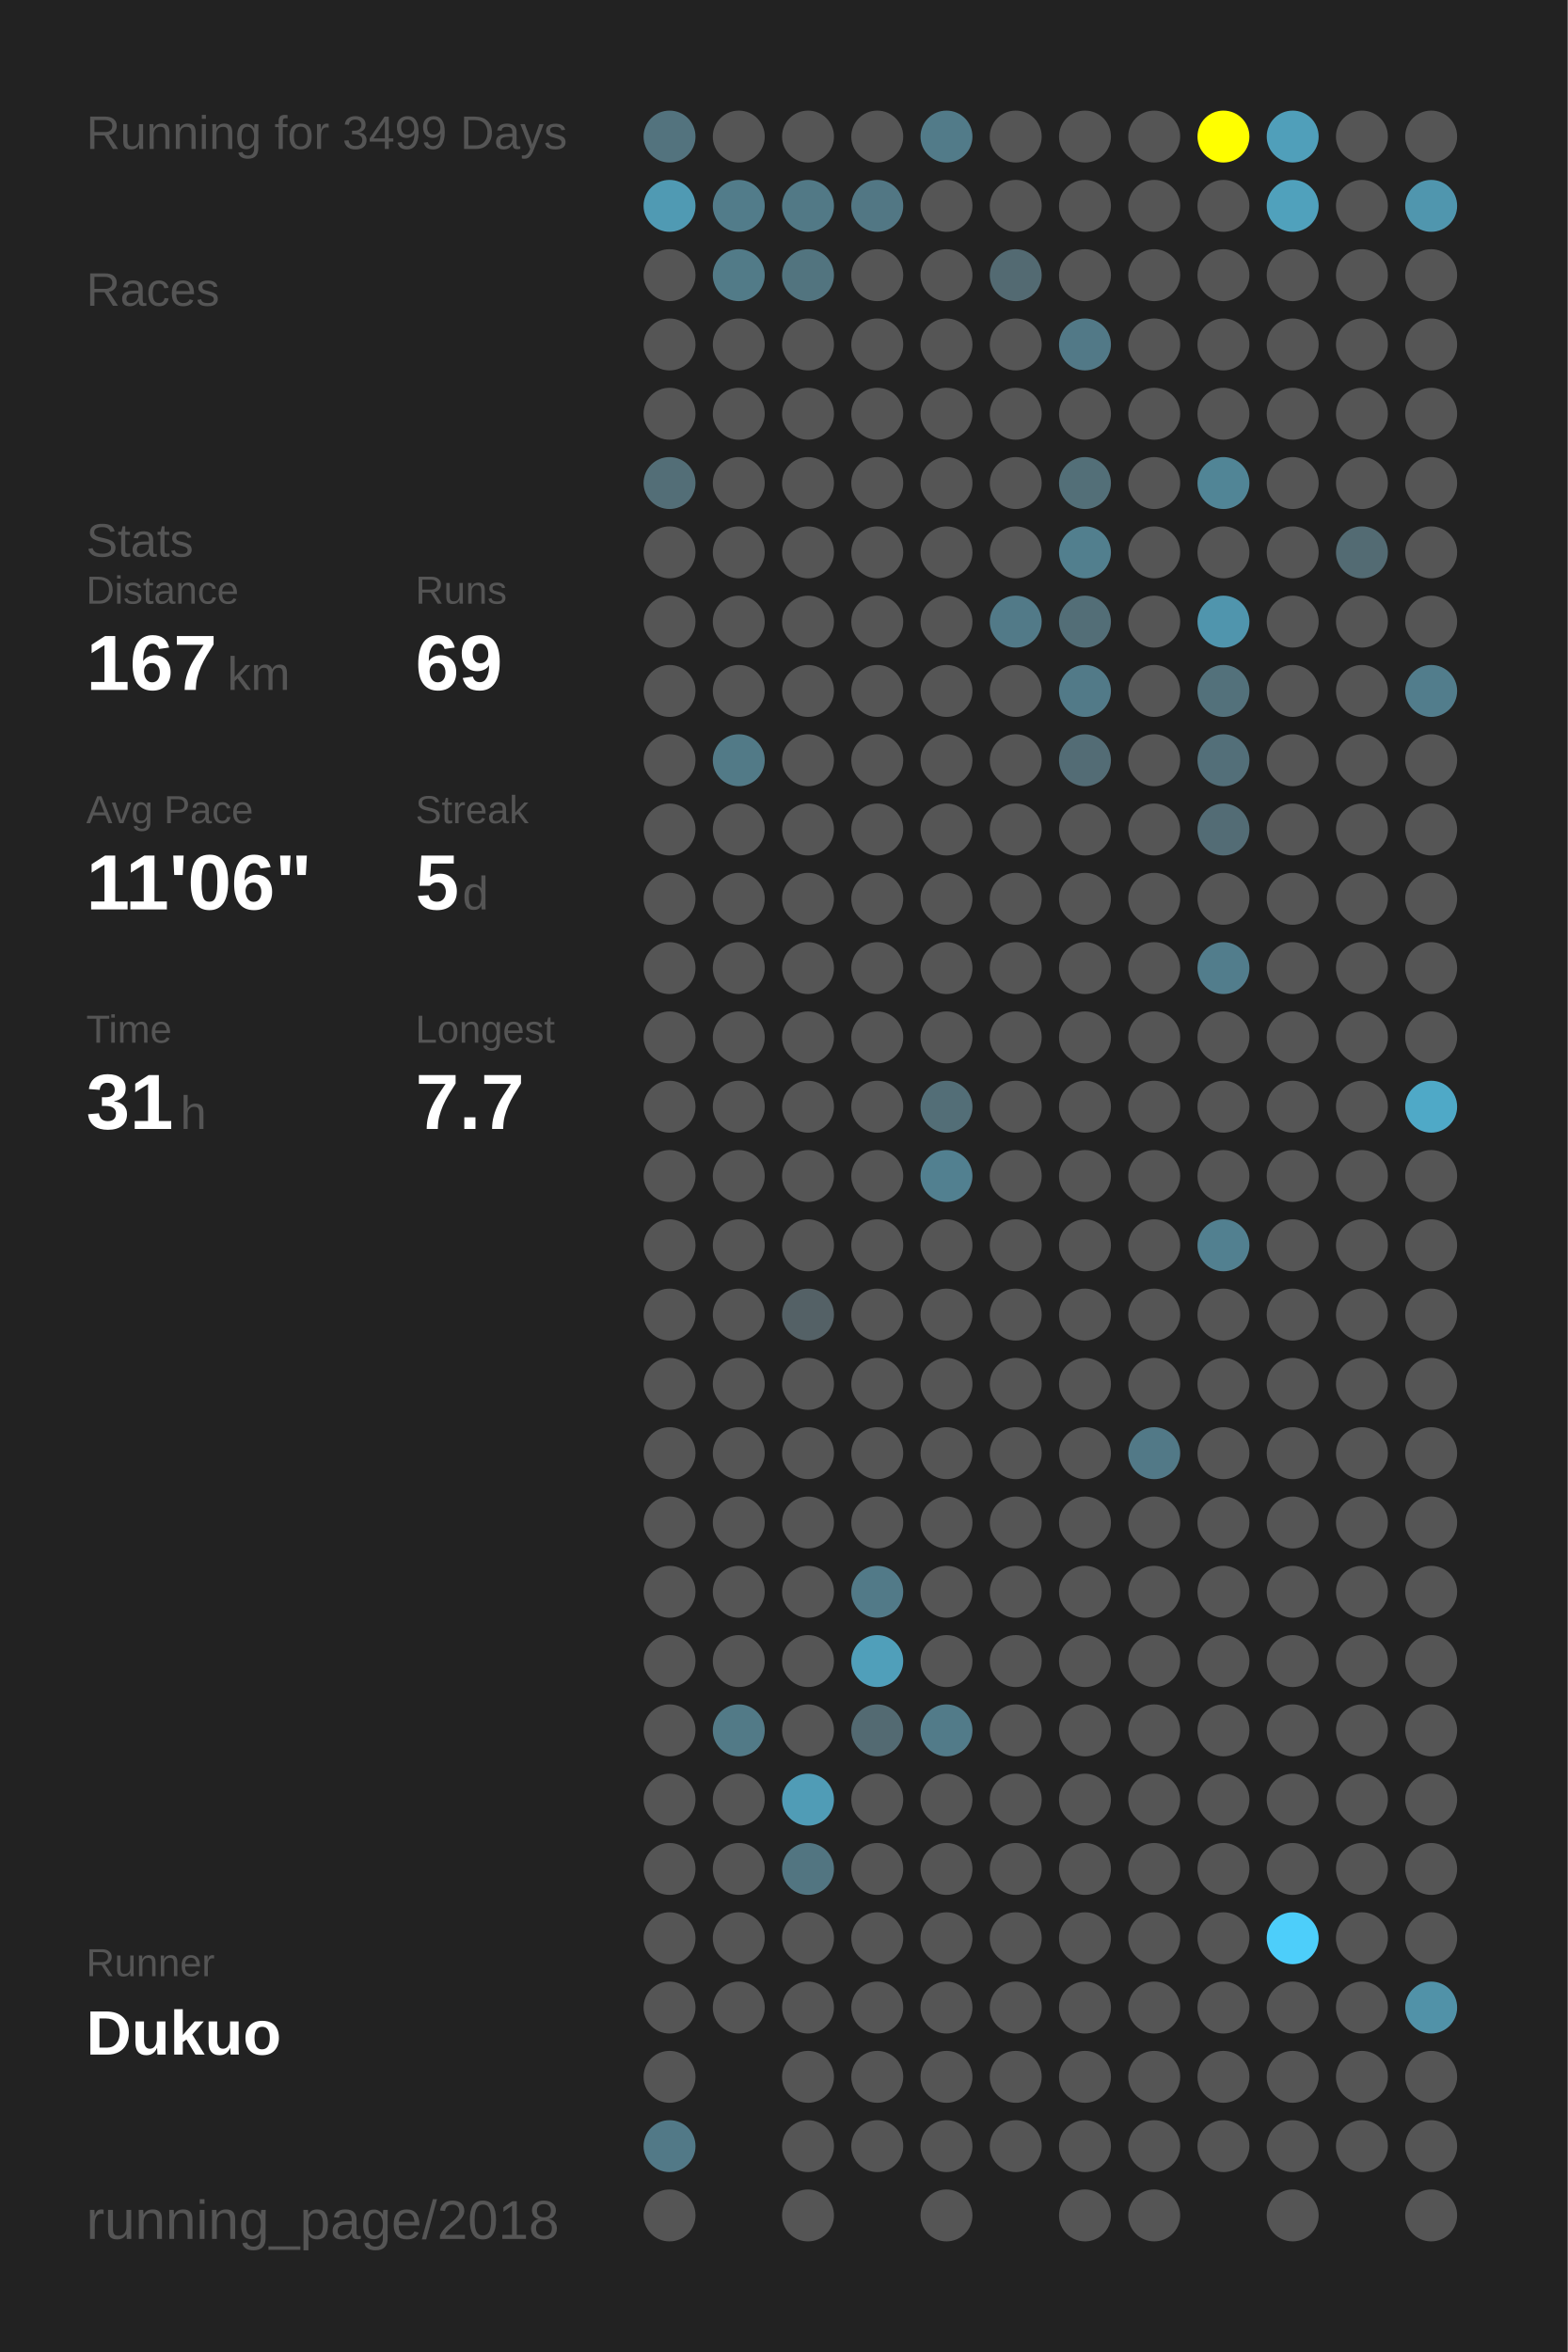
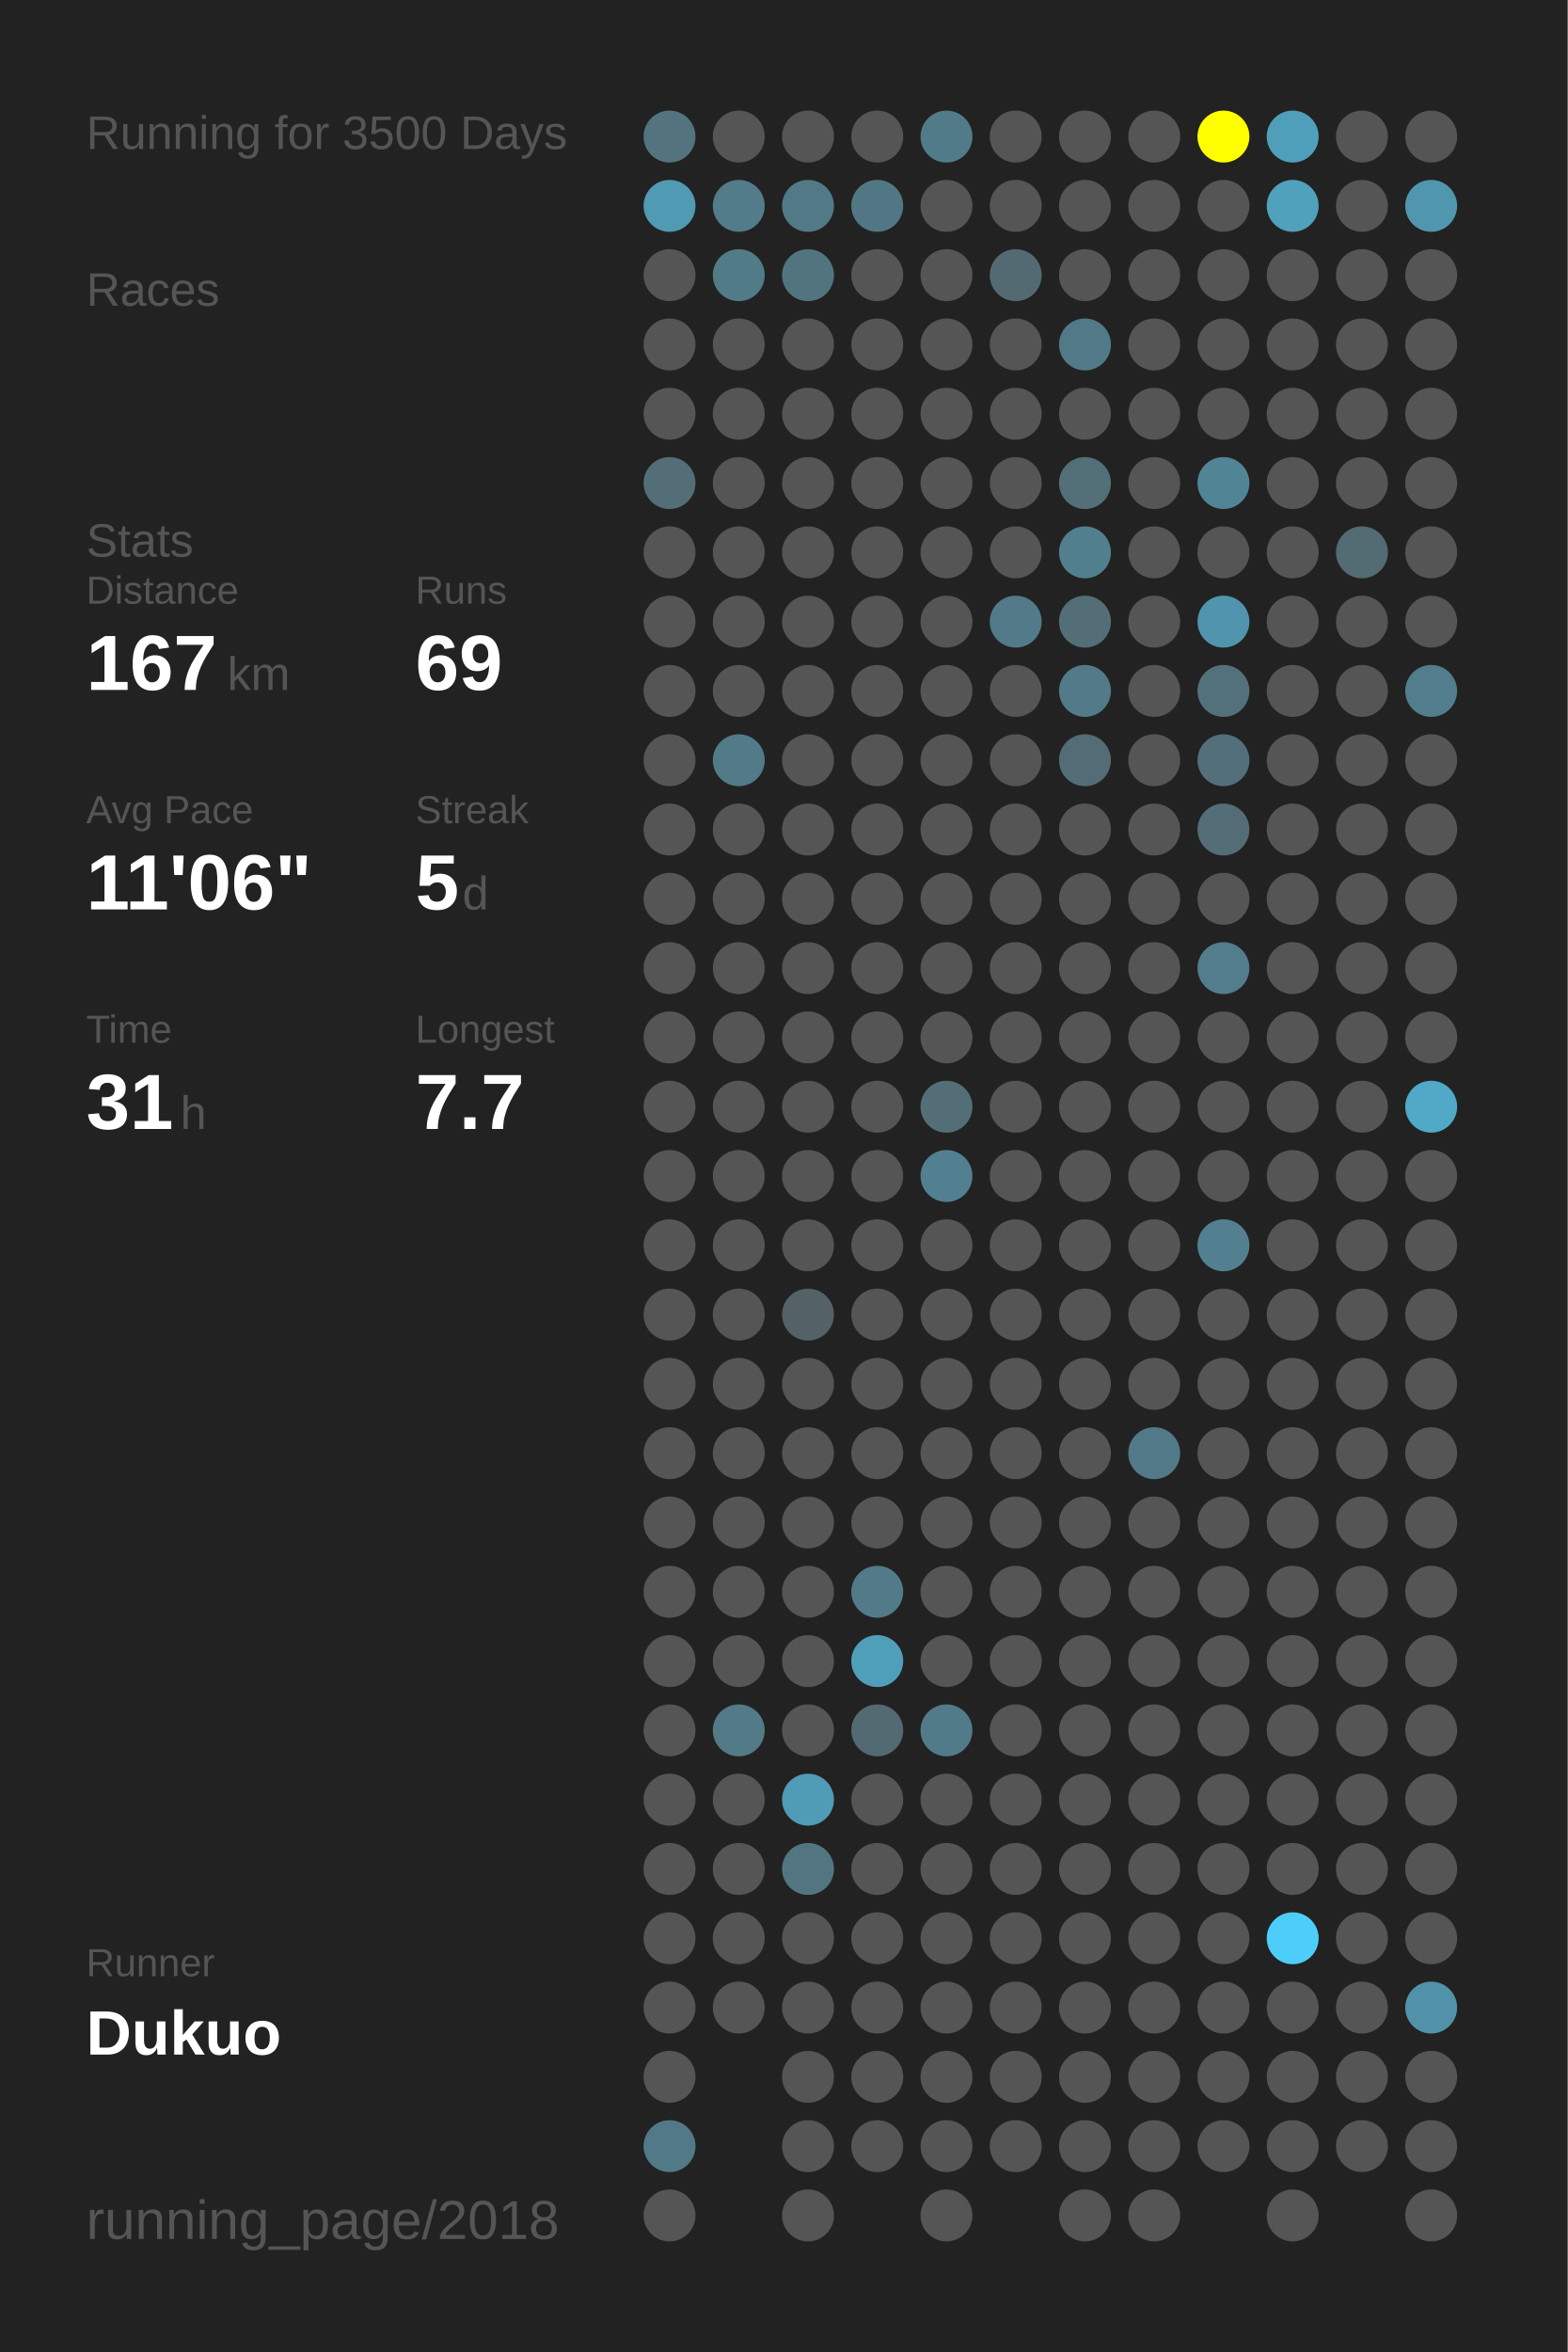
<svg xmlns="http://www.w3.org/2000/svg" baseProfile="full" height="300mm" version="1.1" viewBox="0,0,200,300" width="200mm">
  <defs />
  <rect fill="#222222" height="300" width="200" x="0" y="0" />
-   <text fill="#555555" style="font-size:6px; font-family:Arial;" x="11" y="19">Running for 3499 Days</text>
+   <text fill="#555555" style="font-size:6px; font-family:Arial;" x="11" y="19">Running for 3500 Days</text>
  <text fill="#555555" style="font-size:6px; font-family:Arial;" x="11" y="39">Races</text>
  <text fill="#555555" style="font-size:6px; font-family:Arial;" x="11" y="71">Stats</text>
  <text fill="#555555" style="font-size:5px; font-family:Arial;" x="11" y="77">Distance</text>
  <text fill="#FFFFFF" style="font-size:10px; font-family:Arial; font-weight:bold;" x="11" y="88">167</text>
  <text fill="#555555" style="font-size:6px; font-family:Arial;" x="29" y="88">km</text>
  <text fill="#555555" style="font-size:5px; font-family:Arial;" x="53" y="77">Runs</text>
  <text fill="#FFFFFF" style="font-size:10px; font-family:Arial; font-weight:bold;" x="53" y="88">69</text>
  <text fill="#555555" style="font-size:5px; font-family:Arial;" x="11" y="105">Avg Pace</text>
  <text fill="#FFFFFF" style="font-size:10px; font-family:Arial; font-weight:bold;" x="11" y="116">11'06"</text>
  <text fill="#555555" style="font-size:5px; font-family:Arial;" x="53" y="105">Streak</text>
  <text fill="#FFFFFF" style="font-size:10px; font-family:Arial; font-weight:bold;" x="53" y="116">5</text>
  <text fill="#555555" style="font-size:6px; font-family:Arial;" x="59" y="116">d</text>
  <text fill="#555555" style="font-size:5px; font-family:Arial;" x="11" y="133">Time</text>
  <text fill="#FFFFFF" style="font-size:10px; font-family:Arial; font-weight:bold;" x="11" y="144">31</text>
  <text fill="#555555" style="font-size:6px; font-family:Arial;" x="23" y="144">h</text>
  <text fill="#555555" style="font-size:5px; font-family:Arial;" x="53" y="133">Longest</text>
  <text fill="#FFFFFF" style="font-size:10px; font-family:Arial; font-weight:bold;" x="53" y="144">7.7</text>
  <text fill="#555555" style="font-size:5px; font-family:Arial;" x="11" y="252.065">Runner</text>
  <text fill="#FFFFFF" style="font-size:8px; font-family:Arial; font-weight:bold;" x="11" y="262.065">Dukuo</text>
  <text fill="#555555" style="font-size:7px; font-family:Arial;" x="11" y="285.581">running_page/2018</text>
  <circle cx="85.417" cy="17.419" fill="#53737e" r="3.312" />
  <circle cx="85.417" cy="26.258" fill="#509ab3" r="3.312" />
  <circle cx="85.417" cy="35.097" fill="#555555" r="3.312" />
  <circle cx="85.417" cy="43.935" fill="#555555" r="3.312" />
  <circle cx="85.417" cy="52.774" fill="#555555" r="3.312" />
  <circle cx="85.417" cy="61.613" fill="#536e77" r="3.312" />
  <circle cx="85.417" cy="70.452" fill="#555555" r="3.312" />
  <circle cx="85.417" cy="79.29" fill="#555555" r="3.312" />
  <circle cx="85.417" cy="88.129" fill="#555555" r="3.312" />
  <circle cx="85.417" cy="96.968" fill="#555555" r="3.312" />
  <circle cx="85.417" cy="105.806" fill="#555555" r="3.312" />
  <circle cx="85.417" cy="114.645" fill="#555555" r="3.312" />
  <circle cx="85.417" cy="123.484" fill="#555555" r="3.312" />
  <circle cx="85.417" cy="132.323" fill="#555555" r="3.312" />
  <circle cx="85.417" cy="141.161" fill="#555555" r="3.312" />
  <circle cx="85.417" cy="150" fill="#555555" r="3.312" />
  <circle cx="85.417" cy="158.839" fill="#555555" r="3.312" />
  <circle cx="85.417" cy="167.677" fill="#555555" r="3.312" />
  <circle cx="85.417" cy="176.516" fill="#555555" r="3.312" />
  <circle cx="85.417" cy="185.355" fill="#555555" r="3.312" />
  <circle cx="85.417" cy="194.194" fill="#555555" r="3.312" />
  <circle cx="85.417" cy="203.032" fill="#555555" r="3.312" />
  <circle cx="85.417" cy="211.871" fill="#555555" r="3.312" />
  <circle cx="85.417" cy="220.71" fill="#555555" r="3.312" />
  <circle cx="85.417" cy="229.548" fill="#555555" r="3.312" />
  <circle cx="85.417" cy="238.387" fill="#555555" r="3.312" />
  <circle cx="85.417" cy="247.226" fill="#555555" r="3.312" />
  <circle cx="85.417" cy="256.065" fill="#555555" r="3.312" />
  <circle cx="85.417" cy="264.903" fill="#555555" r="3.312" />
  <circle cx="85.417" cy="273.742" fill="#527987" r="3.312" />
  <circle cx="85.417" cy="282.581" fill="#555555" r="3.312" />
  <circle cx="94.25" cy="17.419" fill="#555555" r="3.312" />
  <circle cx="94.25" cy="26.258" fill="#527c8a" r="3.312" />
  <circle cx="94.25" cy="35.097" fill="#527b88" r="3.312" />
  <circle cx="94.25" cy="43.935" fill="#555555" r="3.312" />
  <circle cx="94.25" cy="52.774" fill="#555555" r="3.312" />
  <circle cx="94.25" cy="61.613" fill="#555555" r="3.312" />
  <circle cx="94.25" cy="70.452" fill="#555555" r="3.312" />
  <circle cx="94.25" cy="79.29" fill="#555555" r="3.312" />
  <circle cx="94.25" cy="88.129" fill="#555555" r="3.312" />
  <circle cx="94.25" cy="96.968" fill="#527a87" r="3.312" />
  <circle cx="94.25" cy="105.806" fill="#555555" r="3.312" />
  <circle cx="94.25" cy="114.645" fill="#555555" r="3.312" />
  <circle cx="94.25" cy="123.484" fill="#555555" r="3.312" />
  <circle cx="94.25" cy="132.323" fill="#555555" r="3.312" />
  <circle cx="94.25" cy="141.161" fill="#555555" r="3.312" />
  <circle cx="94.25" cy="150" fill="#555555" r="3.312" />
  <circle cx="94.25" cy="158.839" fill="#555555" r="3.312" />
  <circle cx="94.25" cy="167.677" fill="#555555" r="3.312" />
  <circle cx="94.25" cy="176.516" fill="#555555" r="3.312" />
  <circle cx="94.25" cy="185.355" fill="#555555" r="3.312" />
  <circle cx="94.25" cy="194.194" fill="#555555" r="3.312" />
  <circle cx="94.25" cy="203.032" fill="#555555" r="3.312" />
  <circle cx="94.25" cy="211.871" fill="#555555" r="3.312" />
  <circle cx="94.25" cy="220.71" fill="#527a87" r="3.312" />
  <circle cx="94.25" cy="229.548" fill="#555555" r="3.312" />
  <circle cx="94.25" cy="238.387" fill="#555555" r="3.312" />
  <circle cx="94.25" cy="247.226" fill="#555555" r="3.312" />
  <circle cx="94.25" cy="256.065" fill="#555555" r="3.312" />
  <circle cx="103.083" cy="17.419" fill="#555555" r="3.312" />
  <circle cx="103.083" cy="26.258" fill="#527986" r="3.312" />
  <circle cx="103.083" cy="35.097" fill="#52747f" r="3.312" />
  <circle cx="103.083" cy="43.935" fill="#555555" r="3.312" />
  <circle cx="103.083" cy="52.774" fill="#555555" r="3.312" />
  <circle cx="103.083" cy="61.613" fill="#555555" r="3.312" />
  <circle cx="103.083" cy="70.452" fill="#555555" r="3.312" />
  <circle cx="103.083" cy="79.29" fill="#555555" r="3.312" />
  <circle cx="103.083" cy="88.129" fill="#555555" r="3.312" />
  <circle cx="103.083" cy="96.968" fill="#555555" r="3.312" />
  <circle cx="103.083" cy="105.806" fill="#555555" r="3.312" />
  <circle cx="103.083" cy="114.645" fill="#555555" r="3.312" />
  <circle cx="103.083" cy="123.484" fill="#555555" r="3.312" />
  <circle cx="103.083" cy="132.323" fill="#555555" r="3.312" />
  <circle cx="103.083" cy="141.161" fill="#555555" r="3.312" />
  <circle cx="103.083" cy="150" fill="#555555" r="3.312" />
  <circle cx="103.083" cy="158.839" fill="#555555" r="3.312" />
  <circle cx="103.083" cy="167.677" fill="#546166" r="3.312" />
  <circle cx="103.083" cy="176.516" fill="#555555" r="3.312" />
  <circle cx="103.083" cy="185.355" fill="#555555" r="3.312" />
  <circle cx="103.083" cy="194.194" fill="#555555" r="3.312" />
  <circle cx="103.083" cy="203.032" fill="#555555" r="3.312" />
  <circle cx="103.083" cy="211.871" fill="#555555" r="3.312" />
  <circle cx="103.083" cy="220.71" fill="#555555" r="3.312" />
  <circle cx="103.083" cy="229.548" fill="#509cb6" r="3.312" />
  <circle cx="103.083" cy="238.387" fill="#527581" r="3.312" />
  <circle cx="103.083" cy="247.226" fill="#555555" r="3.312" />
  <circle cx="103.083" cy="256.065" fill="#555555" r="3.312" />
  <circle cx="103.083" cy="264.903" fill="#555555" r="3.312" />
  <circle cx="103.083" cy="273.742" fill="#555555" r="3.312" />
  <circle cx="103.083" cy="282.581" fill="#555555" r="3.312" />
  <circle cx="111.917" cy="17.419" fill="#555555" r="3.312" />
  <circle cx="111.917" cy="26.258" fill="#527784" r="3.312" />
  <circle cx="111.917" cy="35.097" fill="#555555" r="3.312" />
  <circle cx="111.917" cy="43.935" fill="#555555" r="3.312" />
  <circle cx="111.917" cy="52.774" fill="#555555" r="3.312" />
  <circle cx="111.917" cy="61.613" fill="#555555" r="3.312" />
  <circle cx="111.917" cy="70.452" fill="#555555" r="3.312" />
  <circle cx="111.917" cy="79.29" fill="#555555" r="3.312" />
  <circle cx="111.917" cy="88.129" fill="#555555" r="3.312" />
  <circle cx="111.917" cy="96.968" fill="#555555" r="3.312" />
  <circle cx="111.917" cy="105.806" fill="#555555" r="3.312" />
  <circle cx="111.917" cy="114.645" fill="#555555" r="3.312" />
  <circle cx="111.917" cy="123.484" fill="#555555" r="3.312" />
  <circle cx="111.917" cy="132.323" fill="#555555" r="3.312" />
  <circle cx="111.917" cy="141.161" fill="#555555" r="3.312" />
  <circle cx="111.917" cy="150" fill="#555555" r="3.312" />
  <circle cx="111.917" cy="158.839" fill="#555555" r="3.312" />
  <circle cx="111.917" cy="167.677" fill="#555555" r="3.312" />
  <circle cx="111.917" cy="176.516" fill="#555555" r="3.312" />
  <circle cx="111.917" cy="185.355" fill="#555555" r="3.312" />
  <circle cx="111.917" cy="194.194" fill="#555555" r="3.312" />
  <circle cx="111.917" cy="203.032" fill="#527a88" r="3.312" />
  <circle cx="111.917" cy="211.871" fill="#509fba" r="3.312" />
  <circle cx="111.917" cy="220.71" fill="#536a72" r="3.312" />
  <circle cx="111.917" cy="229.548" fill="#555555" r="3.312" />
  <circle cx="111.917" cy="238.387" fill="#555555" r="3.312" />
  <circle cx="111.917" cy="247.226" fill="#555555" r="3.312" />
  <circle cx="111.917" cy="256.065" fill="#555555" r="3.312" />
  <circle cx="111.917" cy="264.903" fill="#555555" r="3.312" />
  <circle cx="111.917" cy="273.742" fill="#555555" r="3.312" />
  <circle cx="120.75" cy="17.419" fill="#527b89" r="3.312" />
  <circle cx="120.75" cy="26.258" fill="#555555" r="3.312" />
  <circle cx="120.75" cy="35.097" fill="#555555" r="3.312" />
  <circle cx="120.75" cy="43.935" fill="#555555" r="3.312" />
  <circle cx="120.75" cy="52.774" fill="#555555" r="3.312" />
  <circle cx="120.75" cy="61.613" fill="#555555" r="3.312" />
  <circle cx="120.75" cy="70.452" fill="#555555" r="3.312" />
  <circle cx="120.75" cy="79.29" fill="#555555" r="3.312" />
  <circle cx="120.75" cy="88.129" fill="#555555" r="3.312" />
  <circle cx="120.75" cy="96.968" fill="#555555" r="3.312" />
  <circle cx="120.75" cy="105.806" fill="#555555" r="3.312" />
  <circle cx="120.75" cy="114.645" fill="#555555" r="3.312" />
  <circle cx="120.75" cy="123.484" fill="#555555" r="3.312" />
  <circle cx="120.75" cy="132.323" fill="#555555" r="3.312" />
  <circle cx="120.75" cy="141.161" fill="#536e77" r="3.312" />
  <circle cx="120.75" cy="150" fill="#528090" r="3.312" />
  <circle cx="120.75" cy="158.839" fill="#555555" r="3.312" />
  <circle cx="120.75" cy="167.677" fill="#555555" r="3.312" />
  <circle cx="120.75" cy="176.516" fill="#555555" r="3.312" />
  <circle cx="120.75" cy="185.355" fill="#555555" r="3.312" />
  <circle cx="120.75" cy="194.194" fill="#555555" r="3.312" />
  <circle cx="120.75" cy="203.032" fill="#555555" r="3.312" />
  <circle cx="120.75" cy="211.871" fill="#555555" r="3.312" />
  <circle cx="120.75" cy="220.71" fill="#527b89" r="3.312" />
  <circle cx="120.75" cy="229.548" fill="#555555" r="3.312" />
  <circle cx="120.75" cy="238.387" fill="#555555" r="3.312" />
  <circle cx="120.75" cy="247.226" fill="#555555" r="3.312" />
  <circle cx="120.75" cy="256.065" fill="#555555" r="3.312" />
  <circle cx="120.75" cy="264.903" fill="#555555" r="3.312" />
  <circle cx="120.75" cy="273.742" fill="#555555" r="3.312" />
  <circle cx="120.75" cy="282.581" fill="#555555" r="3.312" />
  <circle cx="129.583" cy="17.419" fill="#555555" r="3.312" />
  <circle cx="129.583" cy="26.258" fill="#555555" r="3.312" />
  <circle cx="129.583" cy="35.097" fill="#536a72" r="3.312" />
  <circle cx="129.583" cy="43.935" fill="#555555" r="3.312" />
  <circle cx="129.583" cy="52.774" fill="#555555" r="3.312" />
  <circle cx="129.583" cy="61.613" fill="#555555" r="3.312" />
  <circle cx="129.583" cy="70.452" fill="#555555" r="3.312" />
  <circle cx="129.583" cy="79.29" fill="#527a88" r="3.312" />
  <circle cx="129.583" cy="88.129" fill="#555555" r="3.312" />
  <circle cx="129.583" cy="96.968" fill="#555555" r="3.312" />
  <circle cx="129.583" cy="105.806" fill="#555555" r="3.312" />
  <circle cx="129.583" cy="114.645" fill="#555555" r="3.312" />
  <circle cx="129.583" cy="123.484" fill="#555555" r="3.312" />
  <circle cx="129.583" cy="132.323" fill="#555555" r="3.312" />
  <circle cx="129.583" cy="141.161" fill="#555555" r="3.312" />
  <circle cx="129.583" cy="150" fill="#555555" r="3.312" />
  <circle cx="129.583" cy="158.839" fill="#555555" r="3.312" />
  <circle cx="129.583" cy="167.677" fill="#555555" r="3.312" />
  <circle cx="129.583" cy="176.516" fill="#555555" r="3.312" />
  <circle cx="129.583" cy="185.355" fill="#555555" r="3.312" />
  <circle cx="129.583" cy="194.194" fill="#555555" r="3.312" />
  <circle cx="129.583" cy="203.032" fill="#555555" r="3.312" />
  <circle cx="129.583" cy="211.871" fill="#555555" r="3.312" />
  <circle cx="129.583" cy="220.71" fill="#555555" r="3.312" />
  <circle cx="129.583" cy="229.548" fill="#555555" r="3.312" />
  <circle cx="129.583" cy="238.387" fill="#555555" r="3.312" />
  <circle cx="129.583" cy="247.226" fill="#555555" r="3.312" />
  <circle cx="129.583" cy="256.065" fill="#555555" r="3.312" />
  <circle cx="129.583" cy="264.903" fill="#555555" r="3.312" />
  <circle cx="129.583" cy="273.742" fill="#555555" r="3.312" />
  <circle cx="138.417" cy="17.419" fill="#555555" r="3.312" />
  <circle cx="138.417" cy="26.258" fill="#555555" r="3.312" />
  <circle cx="138.417" cy="35.097" fill="#555555" r="3.312" />
  <circle cx="138.417" cy="43.935" fill="#527987" r="3.312" />
  <circle cx="138.417" cy="52.774" fill="#555555" r="3.312" />
  <circle cx="138.417" cy="61.613" fill="#536f78" r="3.312" />
  <circle cx="138.417" cy="70.452" fill="#527f8e" r="3.312" />
  <circle cx="138.417" cy="79.29" fill="#536e77" r="3.312" />
  <circle cx="138.417" cy="88.129" fill="#527a88" r="3.312" />
  <circle cx="138.417" cy="96.968" fill="#536c75" r="3.312" />
  <circle cx="138.417" cy="105.806" fill="#555555" r="3.312" />
  <circle cx="138.417" cy="114.645" fill="#555555" r="3.312" />
  <circle cx="138.417" cy="123.484" fill="#555555" r="3.312" />
  <circle cx="138.417" cy="132.323" fill="#555555" r="3.312" />
  <circle cx="138.417" cy="141.161" fill="#555555" r="3.312" />
  <circle cx="138.417" cy="150" fill="#555555" r="3.312" />
  <circle cx="138.417" cy="158.839" fill="#555555" r="3.312" />
  <circle cx="138.417" cy="167.677" fill="#555555" r="3.312" />
  <circle cx="138.417" cy="176.516" fill="#555555" r="3.312" />
  <circle cx="138.417" cy="185.355" fill="#555555" r="3.312" />
  <circle cx="138.417" cy="194.194" fill="#555555" r="3.312" />
  <circle cx="138.417" cy="203.032" fill="#555555" r="3.312" />
  <circle cx="138.417" cy="211.871" fill="#555555" r="3.312" />
  <circle cx="138.417" cy="220.71" fill="#555555" r="3.312" />
  <circle cx="138.417" cy="229.548" fill="#555555" r="3.312" />
  <circle cx="138.417" cy="238.387" fill="#555555" r="3.312" />
  <circle cx="138.417" cy="247.226" fill="#555555" r="3.312" />
  <circle cx="138.417" cy="256.065" fill="#555555" r="3.312" />
  <circle cx="138.417" cy="264.903" fill="#555555" r="3.312" />
  <circle cx="138.417" cy="273.742" fill="#555555" r="3.312" />
  <circle cx="138.417" cy="282.581" fill="#555555" r="3.312" />
  <circle cx="147.25" cy="17.419" fill="#555555" r="3.312" />
  <circle cx="147.25" cy="26.258" fill="#555555" r="3.312" />
  <circle cx="147.25" cy="35.097" fill="#555555" r="3.312" />
  <circle cx="147.25" cy="43.935" fill="#555555" r="3.312" />
  <circle cx="147.25" cy="52.774" fill="#555555" r="3.312" />
  <circle cx="147.25" cy="61.613" fill="#555555" r="3.312" />
  <circle cx="147.25" cy="70.452" fill="#555555" r="3.312" />
  <circle cx="147.25" cy="79.29" fill="#555555" r="3.312" />
  <circle cx="147.25" cy="88.129" fill="#555555" r="3.312" />
  <circle cx="147.25" cy="96.968" fill="#555555" r="3.312" />
  <circle cx="147.25" cy="105.806" fill="#555555" r="3.312" />
  <circle cx="147.25" cy="114.645" fill="#555555" r="3.312" />
  <circle cx="147.25" cy="123.484" fill="#555555" r="3.312" />
  <circle cx="147.25" cy="132.323" fill="#555555" r="3.312" />
  <circle cx="147.25" cy="141.161" fill="#555555" r="3.312" />
  <circle cx="147.25" cy="150" fill="#555555" r="3.312" />
  <circle cx="147.25" cy="158.839" fill="#555555" r="3.312" />
  <circle cx="147.25" cy="167.677" fill="#555555" r="3.312" />
  <circle cx="147.25" cy="176.516" fill="#555555" r="3.312" />
  <circle cx="147.25" cy="185.355" fill="#527987" r="3.312" />
  <circle cx="147.25" cy="194.194" fill="#555555" r="3.312" />
  <circle cx="147.25" cy="203.032" fill="#555555" r="3.312" />
  <circle cx="147.25" cy="211.871" fill="#555555" r="3.312" />
  <circle cx="147.25" cy="220.71" fill="#555555" r="3.312" />
  <circle cx="147.25" cy="229.548" fill="#555555" r="3.312" />
  <circle cx="147.25" cy="238.387" fill="#555555" r="3.312" />
  <circle cx="147.25" cy="247.226" fill="#555555" r="3.312" />
  <circle cx="147.25" cy="256.065" fill="#555555" r="3.312" />
  <circle cx="147.25" cy="264.903" fill="#555555" r="3.312" />
  <circle cx="147.25" cy="273.742" fill="#555555" r="3.312" />
  <circle cx="147.25" cy="282.581" fill="#555555" r="3.312" />
  <circle cx="156.083" cy="17.419" fill="#FFFF00" r="3.312" />
  <circle cx="156.083" cy="26.258" fill="#555555" r="3.312" />
  <circle cx="156.083" cy="35.097" fill="#555555" r="3.312" />
  <circle cx="156.083" cy="43.935" fill="#555555" r="3.312" />
  <circle cx="156.083" cy="52.774" fill="#555555" r="3.312" />
  <circle cx="156.083" cy="61.613" fill="#518596" r="3.312" />
  <circle cx="156.083" cy="70.452" fill="#555555" r="3.312" />
  <circle cx="156.083" cy="79.29" fill="#5095ad" r="3.312" />
  <circle cx="156.083" cy="88.129" fill="#53717b" r="3.312" />
  <circle cx="156.083" cy="96.968" fill="#536f79" r="3.312" />
  <circle cx="156.083" cy="105.806" fill="#536c75" r="3.312" />
  <circle cx="156.083" cy="114.645" fill="#555555" r="3.312" />
  <circle cx="156.083" cy="123.484" fill="#527d8c" r="3.312" />
  <circle cx="156.083" cy="132.323" fill="#555555" r="3.312" />
  <circle cx="156.083" cy="141.161" fill="#555555" r="3.312" />
  <circle cx="156.083" cy="150" fill="#555555" r="3.312" />
  <circle cx="156.083" cy="158.839" fill="#528090" r="3.312" />
  <circle cx="156.083" cy="167.677" fill="#555555" r="3.312" />
  <circle cx="156.083" cy="176.516" fill="#555555" r="3.312" />
  <circle cx="156.083" cy="185.355" fill="#555555" r="3.312" />
  <circle cx="156.083" cy="194.194" fill="#555555" r="3.312" />
  <circle cx="156.083" cy="203.032" fill="#555555" r="3.312" />
  <circle cx="156.083" cy="211.871" fill="#555555" r="3.312" />
  <circle cx="156.083" cy="220.71" fill="#555555" r="3.312" />
  <circle cx="156.083" cy="229.548" fill="#555555" r="3.312" />
  <circle cx="156.083" cy="238.387" fill="#555555" r="3.312" />
  <circle cx="156.083" cy="247.226" fill="#555555" r="3.312" />
  <circle cx="156.083" cy="256.065" fill="#555555" r="3.312" />
  <circle cx="156.083" cy="264.903" fill="#555555" r="3.312" />
  <circle cx="156.083" cy="273.742" fill="#555555" r="3.312" />
  <circle cx="164.917" cy="17.419" fill="#509fba" r="3.312" />
  <circle cx="164.917" cy="26.258" fill="#50a1bc" r="3.312" />
  <circle cx="164.917" cy="35.097" fill="#555555" r="3.312" />
  <circle cx="164.917" cy="43.935" fill="#555555" r="3.312" />
  <circle cx="164.917" cy="52.774" fill="#555555" r="3.312" />
  <circle cx="164.917" cy="61.613" fill="#555555" r="3.312" />
  <circle cx="164.917" cy="70.452" fill="#555555" r="3.312" />
  <circle cx="164.917" cy="79.29" fill="#555555" r="3.312" />
  <circle cx="164.917" cy="88.129" fill="#555555" r="3.312" />
  <circle cx="164.917" cy="96.968" fill="#555555" r="3.312" />
  <circle cx="164.917" cy="105.806" fill="#555555" r="3.312" />
  <circle cx="164.917" cy="114.645" fill="#555555" r="3.312" />
  <circle cx="164.917" cy="123.484" fill="#555555" r="3.312" />
  <circle cx="164.917" cy="132.323" fill="#555555" r="3.312" />
  <circle cx="164.917" cy="141.161" fill="#555555" r="3.312" />
  <circle cx="164.917" cy="150" fill="#555555" r="3.312" />
  <circle cx="164.917" cy="158.839" fill="#555555" r="3.312" />
  <circle cx="164.917" cy="167.677" fill="#555555" r="3.312" />
  <circle cx="164.917" cy="176.516" fill="#555555" r="3.312" />
  <circle cx="164.917" cy="185.355" fill="#555555" r="3.312" />
  <circle cx="164.917" cy="194.194" fill="#555555" r="3.312" />
  <circle cx="164.917" cy="203.032" fill="#555555" r="3.312" />
  <circle cx="164.917" cy="211.871" fill="#555555" r="3.312" />
  <circle cx="164.917" cy="220.71" fill="#555555" r="3.312" />
  <circle cx="164.917" cy="229.548" fill="#555555" r="3.312" />
  <circle cx="164.917" cy="238.387" fill="#555555" r="3.312" />
  <circle cx="164.917" cy="247.226" fill="#4dcefa" r="3.312" />
  <circle cx="164.917" cy="256.065" fill="#555555" r="3.312" />
  <circle cx="164.917" cy="264.903" fill="#555555" r="3.312" />
  <circle cx="164.917" cy="273.742" fill="#555555" r="3.312" />
  <circle cx="164.917" cy="282.581" fill="#555555" r="3.312" />
  <circle cx="173.75" cy="17.419" fill="#555555" r="3.312" />
  <circle cx="173.75" cy="26.258" fill="#555555" r="3.312" />
  <circle cx="173.75" cy="35.097" fill="#555555" r="3.312" />
  <circle cx="173.75" cy="43.935" fill="#555555" r="3.312" />
  <circle cx="173.75" cy="52.774" fill="#555555" r="3.312" />
  <circle cx="173.75" cy="61.613" fill="#555555" r="3.312" />
  <circle cx="173.75" cy="70.452" fill="#536b73" r="3.312" />
  <circle cx="173.75" cy="79.29" fill="#555555" r="3.312" />
  <circle cx="173.75" cy="88.129" fill="#555555" r="3.312" />
  <circle cx="173.75" cy="96.968" fill="#555555" r="3.312" />
  <circle cx="173.75" cy="105.806" fill="#555555" r="3.312" />
  <circle cx="173.75" cy="114.645" fill="#555555" r="3.312" />
  <circle cx="173.75" cy="123.484" fill="#555555" r="3.312" />
  <circle cx="173.75" cy="132.323" fill="#555555" r="3.312" />
  <circle cx="173.75" cy="141.161" fill="#555555" r="3.312" />
  <circle cx="173.75" cy="150" fill="#555555" r="3.312" />
  <circle cx="173.75" cy="158.839" fill="#555555" r="3.312" />
  <circle cx="173.75" cy="167.677" fill="#555555" r="3.312" />
  <circle cx="173.75" cy="176.516" fill="#555555" r="3.312" />
  <circle cx="173.75" cy="185.355" fill="#555555" r="3.312" />
  <circle cx="173.75" cy="194.194" fill="#555555" r="3.312" />
  <circle cx="173.75" cy="203.032" fill="#555555" r="3.312" />
  <circle cx="173.75" cy="211.871" fill="#555555" r="3.312" />
  <circle cx="173.75" cy="220.71" fill="#555555" r="3.312" />
  <circle cx="173.75" cy="229.548" fill="#555555" r="3.312" />
  <circle cx="173.75" cy="238.387" fill="#555555" r="3.312" />
  <circle cx="173.75" cy="247.226" fill="#555555" r="3.312" />
  <circle cx="173.75" cy="256.065" fill="#555555" r="3.312" />
  <circle cx="173.75" cy="264.903" fill="#555555" r="3.312" />
  <circle cx="173.75" cy="273.742" fill="#555555" r="3.312" />
  <circle cx="182.583" cy="17.419" fill="#555555" r="3.312" />
  <circle cx="182.583" cy="26.258" fill="#5096ae" r="3.312" />
  <circle cx="182.583" cy="35.097" fill="#555555" r="3.312" />
  <circle cx="182.583" cy="43.935" fill="#555555" r="3.312" />
  <circle cx="182.583" cy="52.774" fill="#555555" r="3.312" />
  <circle cx="182.583" cy="61.613" fill="#555555" r="3.312" />
  <circle cx="182.583" cy="70.452" fill="#555555" r="3.312" />
  <circle cx="182.583" cy="79.29" fill="#555555" r="3.312" />
  <circle cx="182.583" cy="88.129" fill="#527d8c" r="3.312" />
  <circle cx="182.583" cy="96.968" fill="#555555" r="3.312" />
  <circle cx="182.583" cy="105.806" fill="#555555" r="3.312" />
  <circle cx="182.583" cy="114.645" fill="#555555" r="3.312" />
  <circle cx="182.583" cy="123.484" fill="#555555" r="3.312" />
  <circle cx="182.583" cy="132.323" fill="#555555" r="3.312" />
  <circle cx="182.583" cy="141.161" fill="#4fa9c7" r="3.312" />
  <circle cx="182.583" cy="150" fill="#555555" r="3.312" />
  <circle cx="182.583" cy="158.839" fill="#555555" r="3.312" />
  <circle cx="182.583" cy="167.677" fill="#555555" r="3.312" />
  <circle cx="182.583" cy="176.516" fill="#555555" r="3.312" />
  <circle cx="182.583" cy="185.355" fill="#555555" r="3.312" />
  <circle cx="182.583" cy="194.194" fill="#555555" r="3.312" />
  <circle cx="182.583" cy="203.032" fill="#555555" r="3.312" />
  <circle cx="182.583" cy="211.871" fill="#555555" r="3.312" />
  <circle cx="182.583" cy="220.71" fill="#555555" r="3.312" />
  <circle cx="182.583" cy="229.548" fill="#555555" r="3.312" />
  <circle cx="182.583" cy="238.387" fill="#555555" r="3.312" />
  <circle cx="182.583" cy="247.226" fill="#555555" r="3.312" />
  <circle cx="182.583" cy="256.065" fill="#5192a8" r="3.312" />
  <circle cx="182.583" cy="264.903" fill="#555555" r="3.312" />
  <circle cx="182.583" cy="273.742" fill="#555555" r="3.312" />
  <circle cx="182.583" cy="282.581" fill="#555555" r="3.312" />
</svg>
